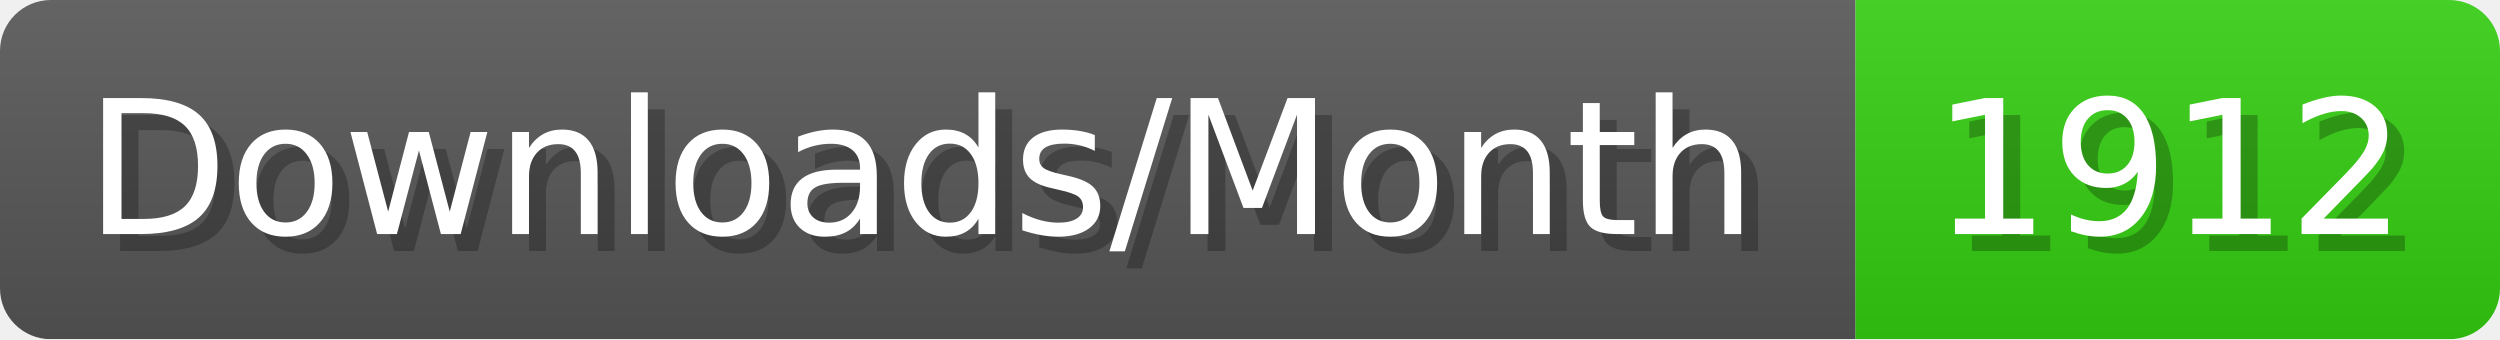
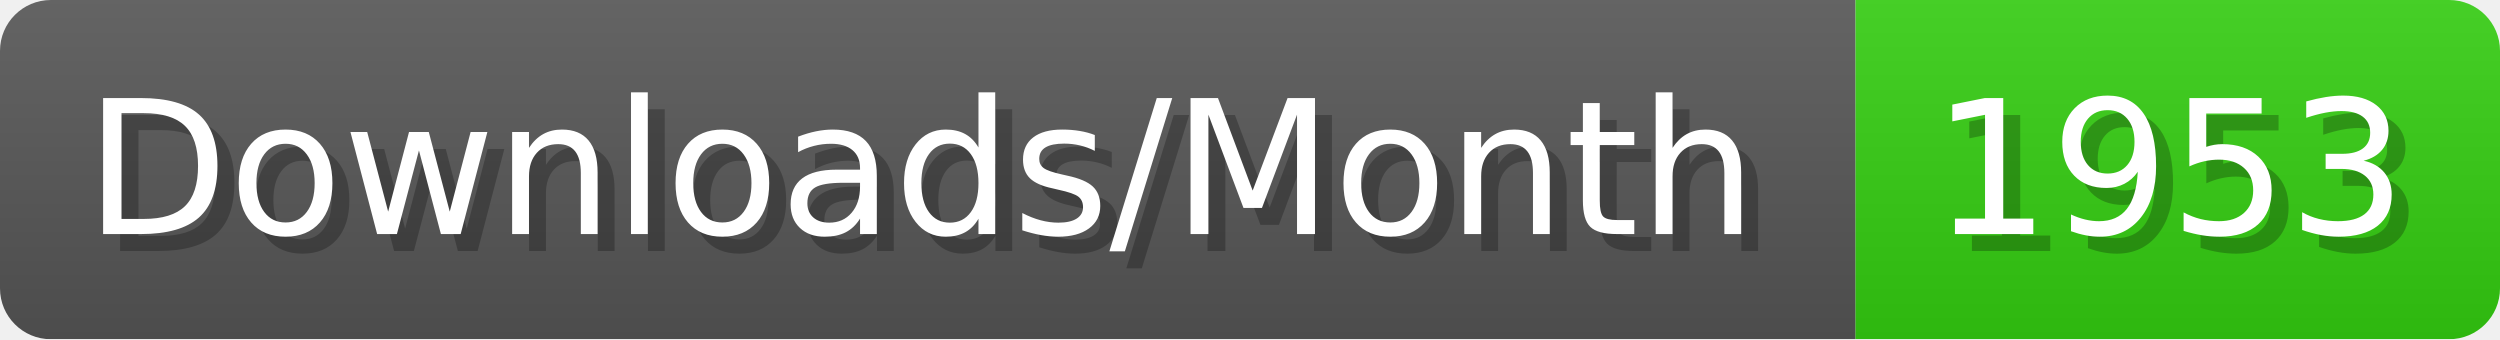
- <svg xmlns="http://www.w3.org/2000/svg" width="147.4" height="20" viewBox="0 0 1474 200" role="img" aria-label="Downloads/Month: 1912">
+ <svg xmlns="http://www.w3.org/2000/svg" width="147.4" height="20" viewBox="0 0 1474 200" role="img" aria-label="Downloads/Month: 1953">
  <linearGradient id="YlXUI" x2="0" y2="100%">
    <stop offset="0" stop-opacity=".1" stop-color="#EEE" />
    <stop offset="1" stop-opacity=".1" />
  </linearGradient>
  <mask id="JHhop">
    <rect width="1474" height="200" rx="30" fill="#FFF" />
  </mask>
  <g mask="url(#JHhop)">
    <rect width="1094" height="200" fill="#555" />
    <rect width="380" height="200" fill="#3C1" x="1094" />
    <rect width="1474" height="200" fill="url(#YlXUI)" />
  </g>
  <g aria-hidden="true" fill="#fff" text-anchor="start" font-family="Verdana,DejaVu Sans,sans-serif" font-size="110">
    <text x="60" y="148" textLength="994" fill="#000" opacity="0.25">Downloads/Month</text>
    <text x="50" y="138" textLength="994">Downloads/Month</text>
-     <text x="1149" y="148" textLength="280" fill="#000" opacity="0.25">1912</text>
-     <text x="1139" y="138" textLength="280">1912</text>
+     <text x="1149" y="148" textLength="280" fill="#000" opacity="0.25">1953</text>
+     <text x="1139" y="138" textLength="280">1953</text>
  </g>
</svg>
